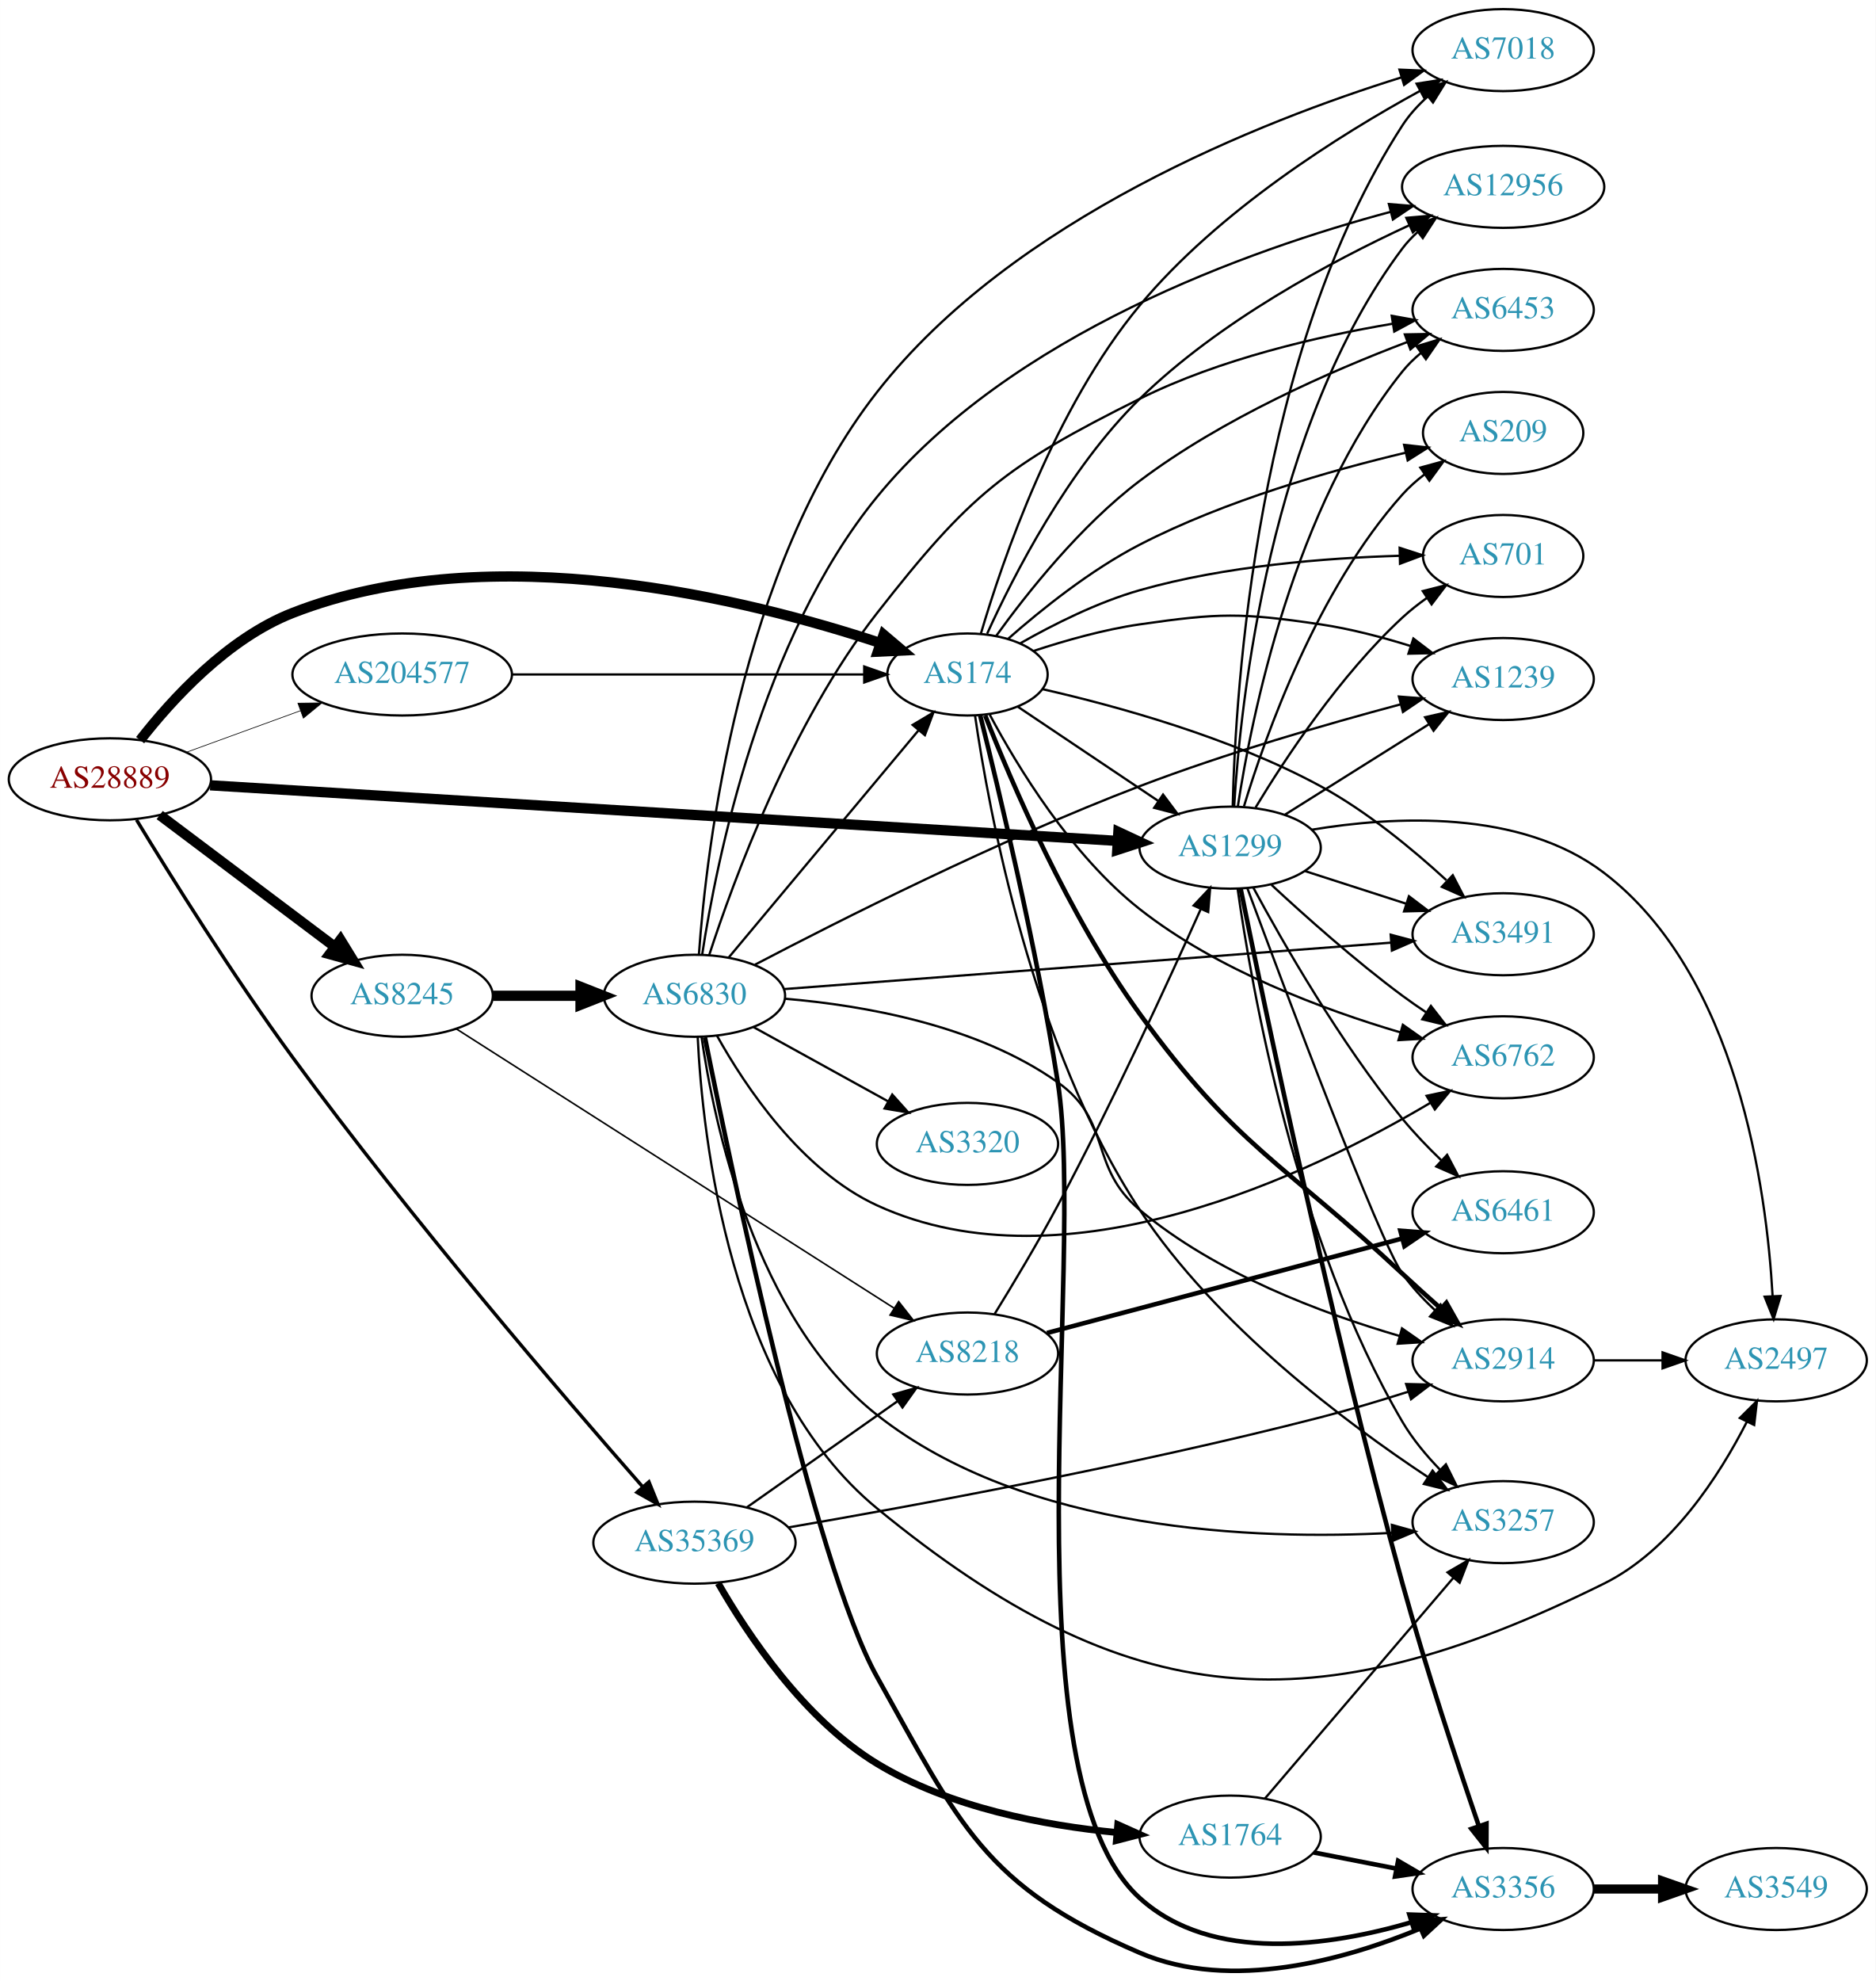
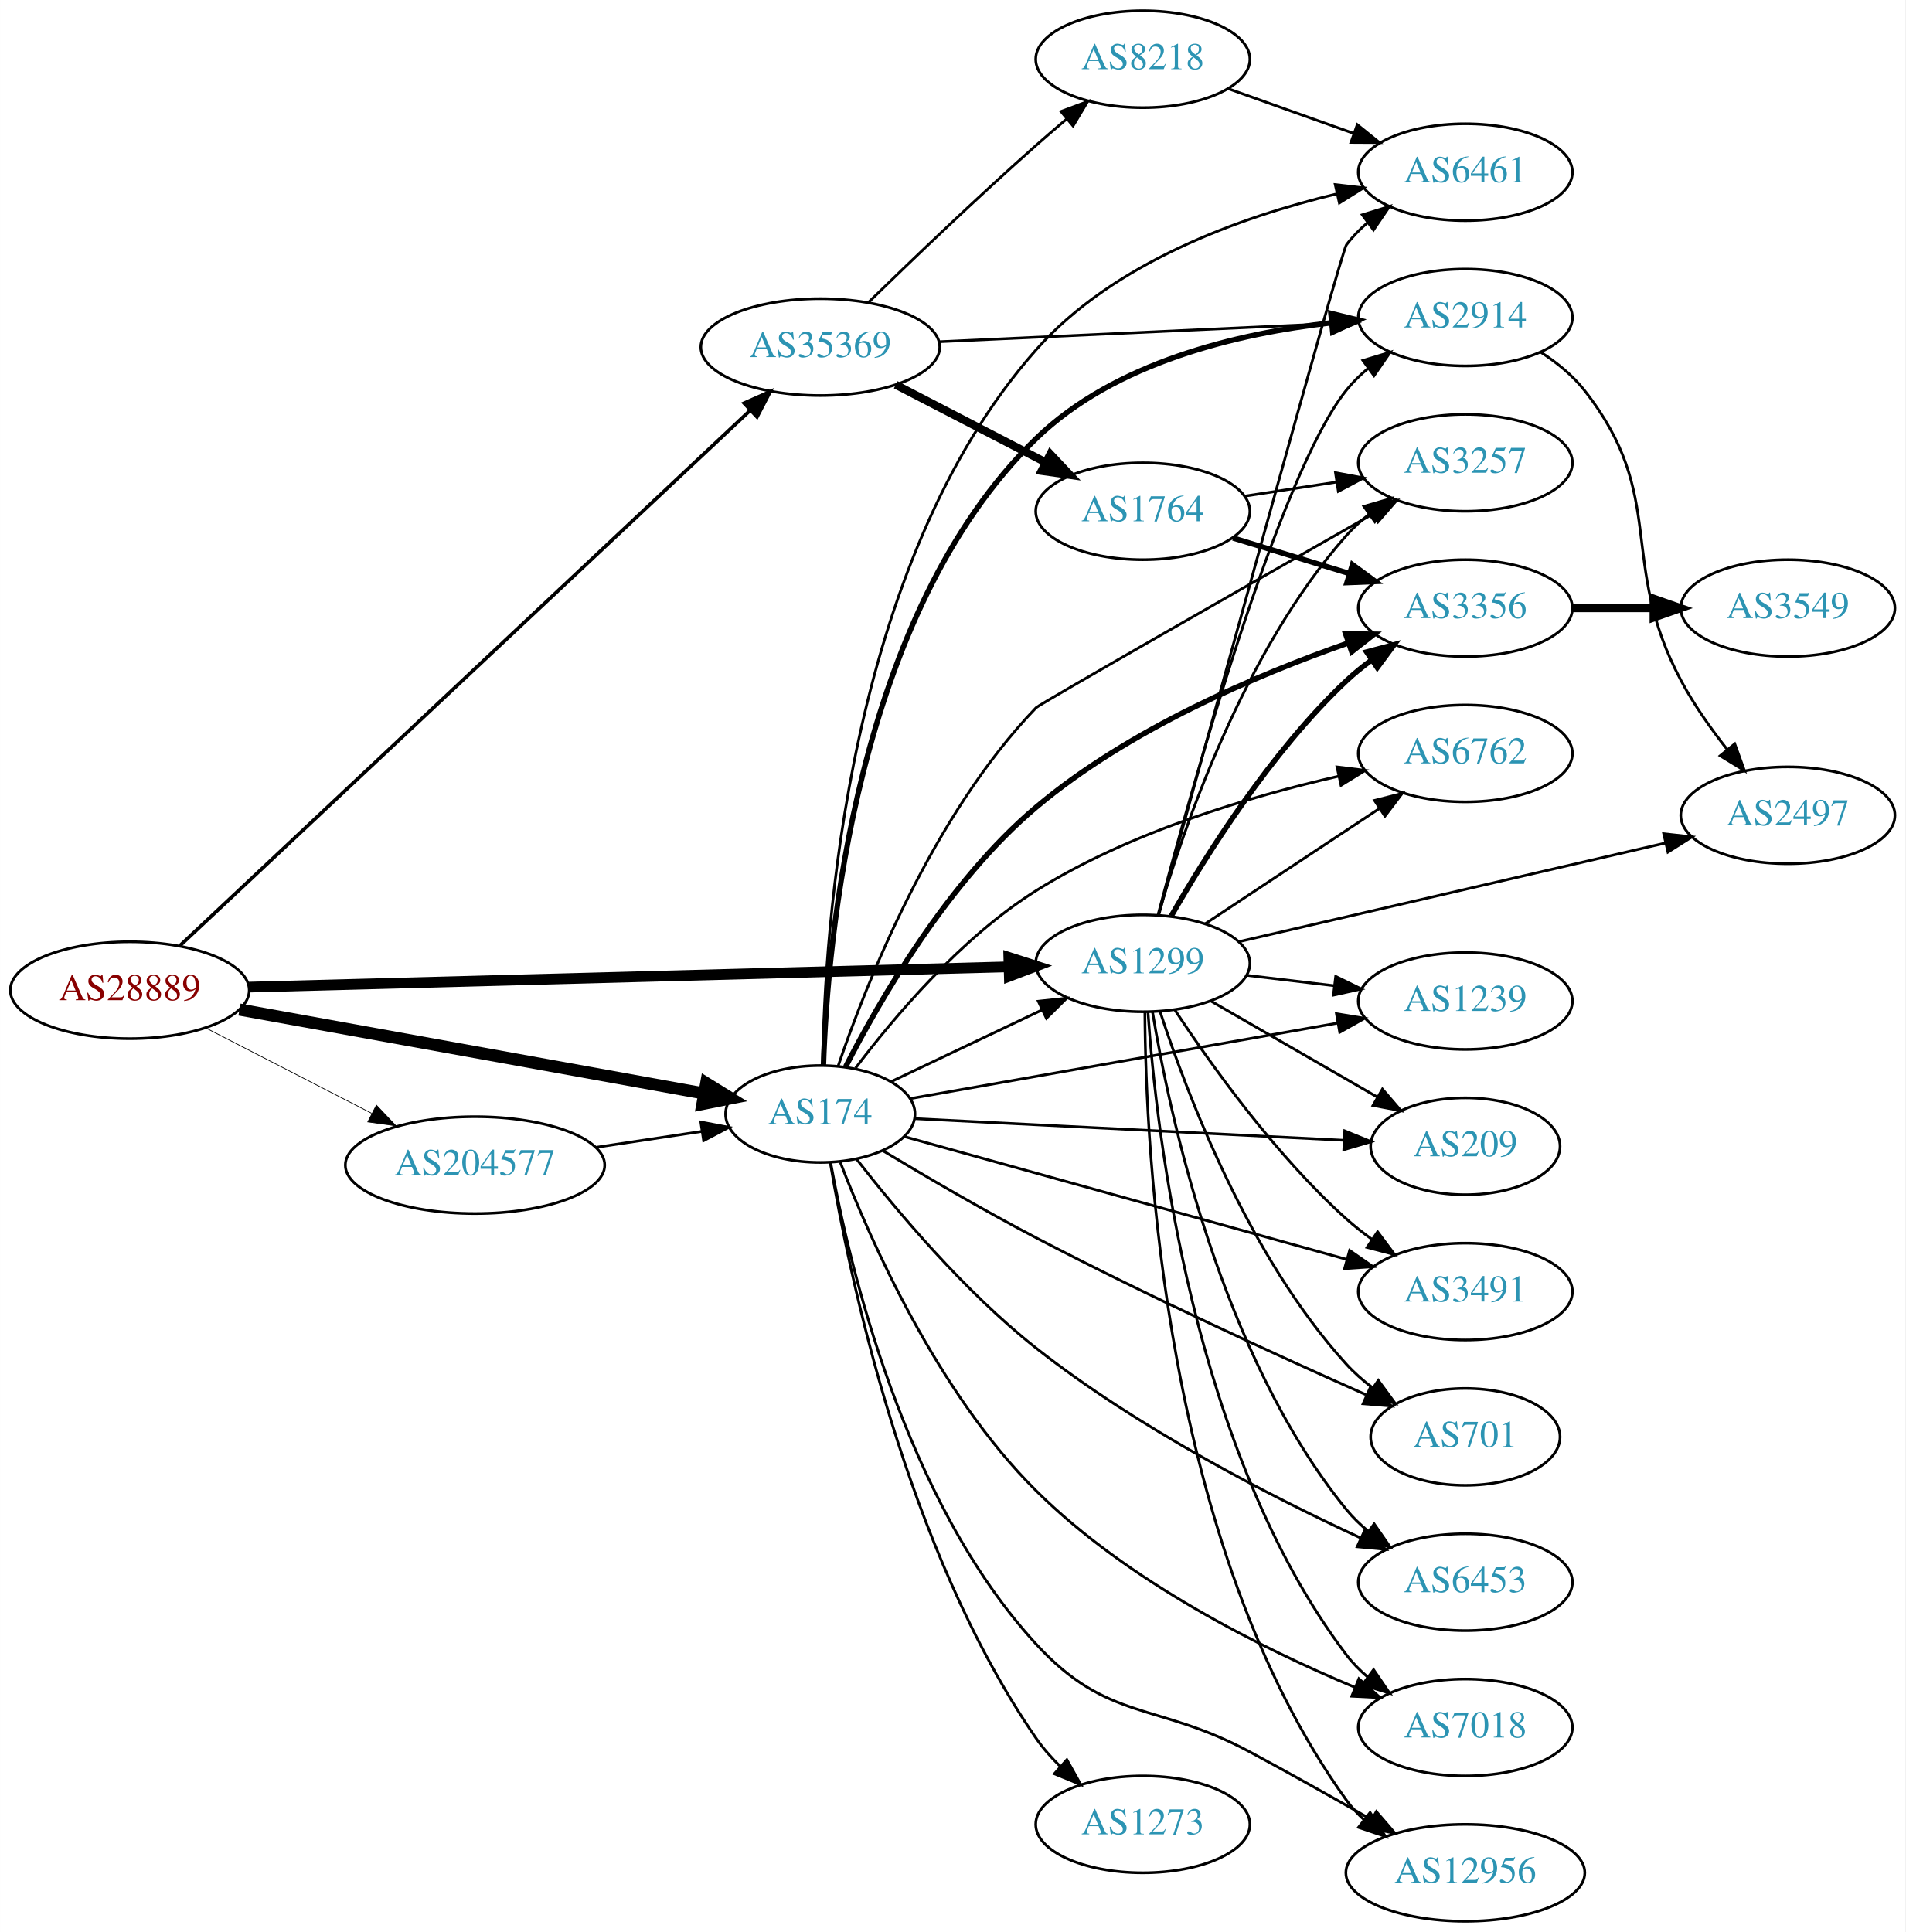
- <svg xmlns="http://www.w3.org/2000/svg" xmlns:xlink="http://www.w3.org/1999/xlink" width="823pt" height="869pt" viewBox="0.00 0.00 823.25 869.37">
-   <g id="graph0" class="graph" transform="scale(1 1) rotate(0) translate(4 865.373)">
-     <polygon fill="white" stroke="none" points="-4,4 -4,-865.373 819.247,-865.373 819.247,4 -4,4" />
+ <svg xmlns="http://www.w3.org/2000/svg" xmlns:xlink="http://www.w3.org/1999/xlink" width="708pt" height="718pt" viewBox="0.00 0.00 707.95 718.00">
+   <g id="graph0" class="graph" transform="scale(1 1) rotate(0) translate(4 714)">
+     <polygon fill="white" stroke="none" points="-4,4 -4,-714 703.954,-714 703.954,4 -4,4" />
    <g id="node1" class="node">
      <g id="a_node1">
        <a xlink:href="/asn/28889" xlink:title="AS28889 ~ LINZNET-AS [AT]">
-           <ellipse fill="#ffffff" stroke="black" cx="44.196" cy="-523.373" rx="44.393" ry="18" />
-           <text text-anchor="middle" x="44.196" y="-519.673" font-family="Times,serif" font-size="14.00" fill="#880000">AS28889</text>
+           <ellipse fill="#ffffff" stroke="black" cx="44.196" cy="-346" rx="44.393" ry="18" />
+           <text text-anchor="middle" x="44.196" y="-342.3" font-family="Times,serif" font-size="14.00" fill="#880000">AS28889</text>
        </a>
      </g>
    </g>
    <g id="node2" class="node">
      <g id="a_node2">
        <a xlink:href="/asn/174" xlink:title="AS174 ~ Cogent Communications [US]">
-           <ellipse fill="#ffffff" stroke="black" cx="420.622" cy="-569.373" rx="35.194" ry="18" />
-           <text text-anchor="middle" x="420.622" y="-565.673" font-family="Times,serif" font-size="14.00" fill="#2c94b3">AS174</text>
+           <ellipse fill="#ffffff" stroke="black" cx="300.78" cy="-300" rx="35.194" ry="18" />
+           <text text-anchor="middle" x="300.78" y="-296.3" font-family="Times,serif" font-size="14.00" fill="#2c94b3">AS174</text>
        </a>
      </g>
    </g>
    <g id="edge1" class="edge">
-       <path fill="none" stroke="black" stroke-width="4.5" d="M57.462,-540.558C71.359,-558.394 95.827,-585.216 124.392,-596.373 211.906,-630.553 324.722,-602.261 382.262,-583.21" />
-       <polygon fill="black" stroke="black" stroke-width="4.5" points="383.812,-586.842 392.012,-579.894 381.276,-579.386 383.812,-586.842" />
+       <path fill="none" stroke="black" stroke-width="4.5" d="M84.975,-338.812C131.878,-330.338 209.506,-316.311 257.479,-307.643" />
+       <polygon fill="black" stroke="black" stroke-width="4.5" points="258.396,-311.479 267.537,-305.826 256.996,-303.729 258.396,-311.479" />
    </g>
    <g id="node3" class="node">
      <g id="a_node3">
        <a xlink:href="/asn/1299" xlink:title="AS1299 ~ Telia Carrier [EU]">
-           <ellipse fill="#ffffff" stroke="black" cx="535.915" cy="-493.373" rx="39.794" ry="18" />
-           <text text-anchor="middle" x="535.915" y="-489.673" font-family="Times,serif" font-size="14.00" fill="#2c94b3">AS1299</text>
+           <ellipse fill="#ffffff" stroke="black" cx="420.622" cy="-356" rx="39.794" ry="18" />
+           <text text-anchor="middle" x="420.622" y="-352.3" font-family="Times,serif" font-size="14.00" fill="#2c94b3">AS1299</text>
        </a>
      </g>
    </g>
    <g id="edge2" class="edge">
-       <path fill="none" stroke="black" stroke-width="4.5" d="M88.226,-520.737C179.225,-515.162 390.656,-502.21 486.335,-496.349" />
-       <polygon fill="black" stroke="black" stroke-width="4.5" points="486.855,-500.262 496.595,-495.72 486.373,-492.402 486.855,-500.262" />
+       <path fill="none" stroke="black" stroke-width="3.971" d="M88.513,-347.157C158.693,-349.031 296.808,-352.72 370.529,-354.689" />
+       <polygon fill="black" stroke="black" stroke-width="3.971" points="370.832,-358.198 380.922,-354.966 371.019,-351.201 370.832,-358.198" />
    </g>
    <g id="node4" class="node">
      <g id="a_node4">
-         <a xlink:href="/asn/8245" xlink:title="AS8245 ~ Video-Broadcast GmbH [AT]">
-           <ellipse fill="#ffffff" stroke="black" cx="172.488" cy="-428.373" rx="39.794" ry="18" />
-           <text text-anchor="middle" x="172.488" y="-424.673" font-family="Times,serif" font-size="14.00" fill="#2c94b3">AS8245</text>
+         <a xlink:href="/asn/35369" xlink:title="AS35369 ~ LINZAG-TELEKOM-AS [AT]">
+           <ellipse fill="#ffffff" stroke="black" cx="300.78" cy="-585" rx="44.393" ry="18" />
+           <text text-anchor="middle" x="300.78" y="-581.3" font-family="Times,serif" font-size="14.00" fill="#2c94b3">AS35369</text>
        </a>
      </g>
    </g>
    <g id="edge3" class="edge">
-       <path fill="none" stroke="black" stroke-width="4.5" d="M66.051,-507.685C87.016,-491.915 119.492,-467.485 142.862,-449.906" />
-       <polygon fill="black" stroke="black" stroke-width="4.5" points="145.397,-452.926 151.021,-443.768 140.663,-446.633 145.397,-452.926" />
+       <path fill="none" stroke="black" stroke-width="1.324" d="M62.695,-362.427C106.932,-403.957 223.366,-513.264 274.774,-561.525" />
+       <polygon fill="black" stroke="black" stroke-width="1.324" points="272.472,-564.165 282.159,-568.458 277.264,-559.061 272.472,-564.165" />
    </g>
    <g id="node5" class="node">
      <g id="a_node5">
-         <a xlink:href="/asn/35369" xlink:title="AS35369 ~ LINZAG-TELEKOM-AS [AT]">
-           <ellipse fill="#ffffff" stroke="black" cx="300.78" cy="-188.373" rx="44.393" ry="18" />
-           <text text-anchor="middle" x="300.78" y="-184.673" font-family="Times,serif" font-size="14.00" fill="#2c94b3">AS35369</text>
+         <a xlink:href="/asn/204577" xlink:title="AS204577 ~ LINZNET-GER-AS [DE]">
+           <ellipse fill="#ffffff" stroke="black" cx="172.488" cy="-281" rx="48.192" ry="18" />
+           <text text-anchor="middle" x="172.488" y="-277.3" font-family="Times,serif" font-size="14.00" fill="#2c94b3">AS204577</text>
        </a>
      </g>
    </g>
    <g id="edge4" class="edge">
-       <path fill="none" stroke="black" stroke-width="1.5" d="M55.869,-505.58C70.543,-481.443 98.126,-437.223 124.392,-401.373 176.329,-330.486 243.895,-251.814 278.02,-212.917" />
-       <polygon fill="black" stroke="black" stroke-width="1.5" points="280.798,-215.058 284.776,-205.238 275.543,-210.434 280.798,-215.058" />
+       <path fill="none" stroke="black" stroke-width="0.265" d="M72.289,-332.056C90.309,-322.781 114.219,-310.475 134.05,-300.268" />
+       <polygon fill="black" stroke="black" stroke-width="0.265" points="135.836,-303.286 143.126,-295.597 132.633,-297.062 135.836,-303.286" />
+     </g>
+     <g id="edge10" class="edge">
+       <path fill="none" stroke="black" d="M327.06,-312.013C343.416,-319.786 364.972,-330.03 383.167,-338.676" />
+       <polygon fill="black" stroke="black" points="381.796,-341.899 392.33,-343.03 384.8,-335.577 381.796,-341.899" />
    </g>
    <g id="node6" class="node">
      <g id="a_node6">
-         <a xlink:href="/asn/204577" xlink:title="AS204577 ~ LINZNET-GER-AS [DE]">
-           <ellipse fill="#ffffff" stroke="black" cx="172.488" cy="-569.373" rx="48.192" ry="18" />
-           <text text-anchor="middle" x="172.488" y="-565.673" font-family="Times,serif" font-size="14.00" fill="#2c94b3">AS204577</text>
+         <a xlink:href="/asn/3491" xlink:title="AS3491 ~ PCCW Global, Inc. [US]">
+           <ellipse fill="#ffffff" stroke="black" cx="540.465" cy="-234" rx="39.794" ry="18" />
+           <text text-anchor="middle" x="540.465" y="-230.3" font-family="Times,serif" font-size="14.00" fill="#2c94b3">AS3491</text>
        </a>
      </g>
    </g>
    <g id="edge5" class="edge">
-       <path fill="none" stroke="black" stroke-width="0.3" d="M77.719,-535.219C92.993,-540.782 111.42,-547.494 127.882,-553.49" />
-       <polygon fill="black" stroke="black" stroke-width="0.3" points="126.715,-556.79 137.309,-556.923 129.111,-550.212 126.715,-556.79" />
-     </g>
-     <g id="edge16" class="edge">
-       <path fill="none" stroke="black" d="M442.666,-555.256C459.98,-543.641 484.756,-527.021 504.272,-513.929" />
-       <polygon fill="black" stroke="black" points="506.469,-516.67 512.823,-508.193 502.569,-510.857 506.469,-516.67" />
+       <path fill="none" stroke="black" d="M331.883,-291.641C373.517,-280.08 448.91,-259.145 496.468,-245.939" />
+       <polygon fill="black" stroke="black" points="497.472,-249.293 506.171,-243.245 495.599,-242.548 497.472,-249.293" />
    </g>
    <g id="node7" class="node">
      <g id="a_node7">
-         <a xlink:href="/asn/3491" xlink:title="AS3491 ~ PCCW Global, Inc. [US]">
-           <ellipse fill="#ffffff" stroke="black" cx="655.758" cy="-455.373" rx="39.794" ry="18" />
-           <text text-anchor="middle" x="655.758" y="-451.673" font-family="Times,serif" font-size="14.00" fill="#2c94b3">AS3491</text>
+         <a xlink:href="/asn/3257" xlink:title="AS3257 ~ GTT [DE]">
+           <ellipse fill="#ffffff" stroke="black" cx="540.465" cy="-542" rx="39.794" ry="18" />
+           <text text-anchor="middle" x="540.465" y="-538.3" font-family="Times,serif" font-size="14.00" fill="#2c94b3">AS3257</text>
        </a>
      </g>
    </g>
    <g id="edge6" class="edge">
-       <path fill="none" stroke="black" d="M453.695,-562.907C485.856,-555.581 536.131,-541.797 575.562,-520.373 595.87,-509.338 615.966,-492.76 630.832,-479.108" />
-       <polygon fill="black" stroke="black" points="633.634,-481.278 638.522,-471.878 628.839,-476.178 633.634,-481.278" />
+       <path fill="none" stroke="black" d="M307.405,-317.815C317.762,-348.264 342.382,-410.904 380.976,-451 382.213,-452.286 460.065,-496.752 506.181,-523.041" />
+       <polygon fill="black" stroke="black" points="504.527,-526.127 514.948,-528.038 507.994,-520.046 504.527,-526.127" />
    </g>
    <g id="node8" class="node">
      <g id="a_node8">
-         <a xlink:href="/asn/6762" xlink:title="AS6762 ~ TELECOM ITALIA SPARKLE S.p.A. [IT]">
-           <ellipse fill="#ffffff" stroke="black" cx="655.758" cy="-401.373" rx="39.794" ry="18" />
-           <text text-anchor="middle" x="655.758" y="-397.673" font-family="Times,serif" font-size="14.00" fill="#2c94b3">AS6762</text>
+         <a xlink:href="/asn/2914" xlink:title="AS2914 ~ NTT America, Inc. [US]">
+           <ellipse fill="#ffffff" stroke="black" cx="540.465" cy="-596" rx="39.794" ry="18" />
+           <text text-anchor="middle" x="540.465" y="-592.3" font-family="Times,serif" font-size="14.00" fill="#2c94b3">AS2914</text>
        </a>
      </g>
    </g>
    <g id="edge7" class="edge">
-       <path fill="none" stroke="black" d="M430.395,-551.751C442.434,-529.174 466.064,-490.128 496.269,-466.373 530.31,-439.6 576.908,-422.253 610.761,-412.272" />
-       <polygon fill="black" stroke="black" points="611.731,-415.635 620.39,-409.529 609.814,-408.903 611.731,-415.635" />
+       <path fill="none" stroke="black" stroke-width="2" d="M301.957,-318.145C303.42,-364.04 313.786,-485.73 380.976,-551 410.199,-579.388 455.969,-590.117 490.824,-594.05" />
+       <polygon fill="black" stroke="black" stroke-width="2" points="490.507,-597.535 500.801,-595.026 491.189,-590.569 490.507,-597.535" />
    </g>
    <g id="node9" class="node">
      <g id="a_node9">
-         <a xlink:href="/asn/2914" xlink:title="AS2914 ~ NTT America, Inc. [US]">
-           <ellipse fill="#ffffff" stroke="black" cx="655.758" cy="-268.373" rx="39.794" ry="18" />
-           <text text-anchor="middle" x="655.758" y="-264.673" font-family="Times,serif" font-size="14.00" fill="#2c94b3">AS2914</text>
+         <a xlink:href="/asn/6762" xlink:title="AS6762 ~ TELECOM ITALIA SPARKLE S.p.A. [IT]">
+           <ellipse fill="#ffffff" stroke="black" cx="540.465" cy="-434" rx="39.794" ry="18" />
+           <text text-anchor="middle" x="540.465" y="-430.3" font-family="Times,serif" font-size="14.00" fill="#2c94b3">AS6762</text>
        </a>
      </g>
    </g>
    <g id="edge8" class="edge">
-       <path fill="none" stroke="black" stroke-width="2" d="M428.408,-551.344C439.849,-522.215 464.832,-463.694 496.269,-420.373 538.591,-362.049 558.866,-355.525 611.562,-306.373 616.862,-301.429 622.628,-296.235 628.169,-291.33" />
-       <polygon fill="black" stroke="black" stroke-width="2" points="630.843,-293.64 636.048,-284.412 626.225,-288.38 630.843,-293.64" />
+       <path fill="none" stroke="black" d="M313.876,-317.05C327.981,-335.751 352.965,-365.435 380.976,-383 415.596,-404.71 460.314,-417.995 493.418,-425.54" />
+       <polygon fill="black" stroke="black" points="492.778,-428.982 503.295,-427.7 494.274,-422.144 492.778,-428.982" />
    </g>
    <g id="node10" class="node">
      <g id="a_node10">
-         <a xlink:href="/asn/1239" xlink:title="AS1239 ~ Sprint [US]">
-           <ellipse fill="#ffffff" stroke="black" cx="655.758" cy="-567.373" rx="39.794" ry="18" />
-           <text text-anchor="middle" x="655.758" y="-563.673" font-family="Times,serif" font-size="14.00" fill="#2c94b3">AS1239</text>
+         <a xlink:href="/asn/3356" xlink:title="AS3356 ~ Level 3 Parent, LLC [US]">
+           <ellipse fill="#ffffff" stroke="black" cx="540.465" cy="-488" rx="39.794" ry="18" />
+           <text text-anchor="middle" x="540.465" y="-484.3" font-family="Times,serif" font-size="14.00" fill="#2c94b3">AS3356</text>
        </a>
      </g>
    </g>
    <g id="edge9" class="edge">
-       <path fill="none" stroke="black" d="M449.555,-579.674C463.397,-584.244 480.49,-589.096 496.269,-591.373 531.149,-596.406 540.701,-596.539 575.562,-591.373 588.682,-589.428 602.639,-585.765 615.122,-581.876" />
-       <polygon fill="black" stroke="black" points="616.347,-585.158 624.774,-578.736 614.182,-578.501 616.347,-585.158" />
+       <path fill="none" stroke="black" stroke-width="2" d="M310.22,-317.602C322.699,-342.041 348.174,-386.358 380.976,-414 415.32,-442.942 462.881,-463.142 496.923,-475.041" />
+       <polygon fill="black" stroke="black" stroke-width="2" points="495.989,-478.42 506.584,-478.322 498.241,-471.792 495.989,-478.42" />
    </g>
    <g id="node11" class="node">
      <g id="a_node11">
-         <a xlink:href="/asn/209" xlink:title="AS209 ~ CenturyLink Communications, LLC [US]">
-           <ellipse fill="#ffffff" stroke="black" cx="655.758" cy="-675.373" rx="35.194" ry="18" />
-           <text text-anchor="middle" x="655.758" y="-671.673" font-family="Times,serif" font-size="14.00" fill="#2c94b3">AS209</text>
-         </a>
-       </g>
-     </g>
-     <g id="edge10" class="edge">
-       <path fill="none" stroke="black" d="M438.525,-585.087C452.93,-597.757 474.674,-615.24 496.269,-626.373 533.735,-645.688 580.165,-658.934 613.063,-666.737" />
-       <polygon fill="black" stroke="black" points="612.282,-670.148 622.813,-668.984 613.855,-663.327 612.282,-670.148" />
+         <a xlink:href="/asn/1239" xlink:title="AS1239 ~ Sprint [US]">
+           <ellipse fill="#ffffff" stroke="black" cx="540.465" cy="-342" rx="39.794" ry="18" />
+           <text text-anchor="middle" x="540.465" y="-338.3" font-family="Times,serif" font-size="14.00" fill="#2c94b3">AS1239</text>
+         </a>
+       </g>
+     </g>
+     <g id="edge11" class="edge">
+       <path fill="none" stroke="black" d="M334.33,-305.752C375.432,-313.015 446.412,-325.557 493.153,-333.816" />
+       <polygon fill="black" stroke="black" points="492.572,-337.268 503.029,-335.562 493.79,-330.375 492.572,-337.268" />
    </g>
    <g id="node12" class="node">
      <g id="a_node12">
-         <a xlink:href="/asn/701" xlink:title="AS701 ~ UUNET [US]">
-           <ellipse fill="#ffffff" stroke="black" cx="655.758" cy="-621.373" rx="35.194" ry="18" />
-           <text text-anchor="middle" x="655.758" y="-617.673" font-family="Times,serif" font-size="14.00" fill="#2c94b3">AS701</text>
-         </a>
-       </g>
-     </g>
-     <g id="edge11" class="edge">
-       <path fill="none" stroke="black" d="M443.946,-583.142C458.341,-591.326 477.766,-601.107 496.269,-606.373 533.808,-617.056 578.159,-620.518 610.384,-621.474" />
-       <polygon fill="black" stroke="black" points="610.319,-624.973 620.396,-621.702 610.479,-617.975 610.319,-624.973" />
+         <a xlink:href="/asn/209" xlink:title="AS209 ~ CenturyLink Communications, LLC [US]">
+           <ellipse fill="#ffffff" stroke="black" cx="540.465" cy="-288" rx="35.194" ry="18" />
+           <text text-anchor="middle" x="540.465" y="-284.3" font-family="Times,serif" font-size="14.00" fill="#2c94b3">AS209</text>
+         </a>
+       </g>
+     </g>
+     <g id="edge12" class="edge">
+       <path fill="none" stroke="black" d="M336.084,-298.267C350.015,-297.563 366.264,-296.743 380.976,-296 419.54,-294.053 463.383,-291.84 495.166,-290.236" />
+       <polygon fill="black" stroke="black" points="495.646,-293.716 505.457,-289.716 495.293,-286.725 495.646,-293.716" />
    </g>
    <g id="node13" class="node">
      <g id="a_node13">
-         <a xlink:href="/asn/7018" xlink:title="AS7018 ~ AT&amp;T Services, Inc. [US]">
-           <ellipse fill="#ffffff" stroke="black" cx="655.758" cy="-843.373" rx="39.794" ry="18" />
-           <text text-anchor="middle" x="655.758" y="-839.673" font-family="Times,serif" font-size="14.00" fill="#2c94b3">AS7018</text>
-         </a>
-       </g>
-     </g>
-     <g id="edge12" class="edge">
-       <path fill="none" stroke="black" d="M426.521,-587.354C435.873,-619.164 458.748,-686.252 496.269,-731.373 530.777,-772.87 584.153,-806.287 619.274,-825.488" />
-       <polygon fill="black" stroke="black" points="617.759,-828.648 628.226,-830.291 621.069,-822.479 617.759,-828.648" />
+         <a xlink:href="/asn/701" xlink:title="AS701 ~ UUNET [US]">
+           <ellipse fill="#ffffff" stroke="black" cx="540.465" cy="-180" rx="35.194" ry="18" />
+           <text text-anchor="middle" x="540.465" y="-176.3" font-family="Times,serif" font-size="14.00" fill="#2c94b3">AS701</text>
+         </a>
+       </g>
+     </g>
+     <g id="edge13" class="edge">
+       <path fill="none" stroke="black" d="M324.011,-286.372C339.723,-276.918 361.387,-264.236 380.976,-254 422.318,-232.397 471.11,-210.076 503.526,-195.676" />
+       <polygon fill="black" stroke="black" points="505.304,-198.717 513.034,-191.472 502.473,-192.315 505.304,-198.717" />
    </g>
    <g id="node14" class="node">
      <g id="a_node14">
-         <a xlink:href="/asn/3356" xlink:title="AS3356 ~ Level 3 Parent, LLC [US]">
-           <ellipse fill="#ffffff" stroke="black" cx="655.758" cy="-36.373" rx="39.794" ry="18" />
-           <text text-anchor="middle" x="655.758" y="-32.673" font-family="Times,serif" font-size="14.00" fill="#2c94b3">AS3356</text>
-         </a>
-       </g>
-     </g>
-     <g id="edge13" class="edge">
-       <path fill="none" stroke="black" stroke-width="2" d="M426.191,-551.459C434.216,-519.373 450.883,-449.884 460.269,-390.373 472.725,-311.392 436.97,-86.008 496.269,-32.373 528.082,-3.598 579.899,-11.341 615.573,-21.803" />
-       <polygon fill="black" stroke="black" stroke-width="2" points="614.589,-25.162 625.177,-24.798 616.673,-18.48 614.589,-25.162" />
+         <a xlink:href="/asn/6453" xlink:title="AS6453 ~ TATA COMMUNICATIONS (AMERICA) INC [US]">
+           <ellipse fill="#ffffff" stroke="black" cx="540.465" cy="-126" rx="39.794" ry="18" />
+           <text text-anchor="middle" x="540.465" y="-122.3" font-family="Times,serif" font-size="14.00" fill="#2c94b3">AS6453</text>
+         </a>
+       </g>
+     </g>
+     <g id="edge14" class="edge">
+       <path fill="none" stroke="black" d="M314.386,-283.081C328.948,-264.332 354.341,-233.98 380.976,-213 418.679,-183.302 467.885,-158.043 501.401,-142.515" />
+       <polygon fill="black" stroke="black" points="503.198,-145.543 510.842,-138.206 500.291,-139.174 503.198,-145.543" />
    </g>
    <g id="node15" class="node">
      <g id="a_node15">
-         <a xlink:href="/asn/12956" xlink:title="AS12956 ~ TELXIUS [ES]">
-           <ellipse fill="#ffffff" stroke="black" cx="655.758" cy="-783.373" rx="44.393" ry="18" />
-           <text text-anchor="middle" x="655.758" y="-779.673" font-family="Times,serif" font-size="14.00" fill="#2c94b3">AS12956</text>
-         </a>
-       </g>
-     </g>
-     <g id="edge14" class="edge">
-       <path fill="none" stroke="black" d="M429.247,-587.243C440.773,-612.63 464.684,-659.479 496.269,-690.373 530.874,-724.221 580.136,-750.617 614.523,-766.503" />
-       <polygon fill="black" stroke="black" points="613.249,-769.768 623.803,-770.702 616.135,-763.391 613.249,-769.768" />
+         <a xlink:href="/asn/6461" xlink:title="AS6461 ~ Zayo Bandwidth [US]">
+           <ellipse fill="#ffffff" stroke="black" cx="540.465" cy="-650" rx="39.794" ry="18" />
+           <text text-anchor="middle" x="540.465" y="-646.3" font-family="Times,serif" font-size="14.00" fill="#2c94b3">AS6461</text>
+         </a>
+       </g>
+     </g>
+     <g id="edge15" class="edge">
+       <path fill="none" stroke="black" d="M301.654,-318.151C302.285,-367.268 310.616,-504.435 380.976,-584 409.729,-616.515 457.055,-633.395 492.519,-641.906" />
+       <polygon fill="black" stroke="black" points="492.121,-645.404 502.646,-644.189 493.66,-638.575 492.121,-645.404" />
    </g>
    <g id="node16" class="node">
      <g id="a_node16">
-         <a xlink:href="/asn/6453" xlink:title="AS6453 ~ TATA COMMUNICATIONS (AMERICA) INC [US]">
-           <ellipse fill="#ffffff" stroke="black" cx="655.758" cy="-729.373" rx="39.794" ry="18" />
-           <text text-anchor="middle" x="655.758" y="-725.673" font-family="Times,serif" font-size="14.00" fill="#2c94b3">AS6453</text>
-         </a>
-       </g>
-     </g>
-     <g id="edge15" class="edge">
-       <path fill="none" stroke="black" d="M433.161,-586.225C446.579,-604.832 470.238,-634.745 496.269,-654.373 532.438,-681.645 580.111,-702.554 613.692,-715.282" />
-       <polygon fill="black" stroke="black" points="612.607,-718.612 623.2,-718.81 615.042,-712.049 612.607,-718.612" />
+         <a xlink:href="/asn/7018" xlink:title="AS7018 ~ AT&amp;T Services, Inc. [US]">
+           <ellipse fill="#ffffff" stroke="black" cx="540.465" cy="-72" rx="39.794" ry="18" />
+           <text text-anchor="middle" x="540.465" y="-68.3" font-family="Times,serif" font-size="14.00" fill="#2c94b3">AS7018</text>
+         </a>
+       </g>
+     </g>
+     <g id="edge16" class="edge">
+       <path fill="none" stroke="black" d="M308.213,-282.063C319.274,-253.295 344.301,-196.385 380.976,-160 415.081,-126.164 464.865,-101.391 499.503,-86.903" />
+       <polygon fill="black" stroke="black" points="500.91,-90.11 508.846,-83.091 498.265,-83.629 500.91,-90.11" />
    </g>
    <g id="node17" class="node">
      <g id="a_node17">
-         <a xlink:href="/asn/3257" xlink:title="AS3257 ~ GTT [DE]">
-           <ellipse fill="#ffffff" stroke="black" cx="655.758" cy="-197.373" rx="39.794" ry="18" />
-           <text text-anchor="middle" x="655.758" y="-193.673" font-family="Times,serif" font-size="14.00" fill="#2c94b3">AS3257</text>
+         <a xlink:href="/asn/12956" xlink:title="AS12956 ~ TELXIUS [ES]">
+           <ellipse fill="#ffffff" stroke="black" cx="540.465" cy="-18" rx="44.393" ry="18" />
+           <text text-anchor="middle" x="540.465" y="-14.3" font-family="Times,serif" font-size="14.00" fill="#2c94b3">AS12956</text>
        </a>
      </g>
    </g>
    <g id="edge17" class="edge">
-       <path fill="none" stroke="black" d="M423.921,-551.44C429.904,-510.112 448.915,-406.213 496.269,-334.373 529.668,-283.702 586.86,-240.883 622.64,-217.206" />
-       <polygon fill="black" stroke="black" points="624.774,-219.993 631.248,-211.606 620.957,-214.126 624.774,-219.993" />
-     </g>
-     <g id="edge29" class="edge">
-       <path fill="none" stroke="black" d="M568.805,-483.089C582.429,-478.696 598.515,-473.509 613.064,-468.817" />
-       <polygon fill="black" stroke="black" points="614.399,-472.064 622.842,-465.664 612.251,-465.402 614.399,-472.064" />
-     </g>
-     <g id="edge25" class="edge">
-       <path fill="none" stroke="black" d="M554.057,-477.06C568.781,-463.394 590.849,-443.715 611.562,-428.373 614.92,-425.885 618.509,-423.397 622.131,-420.991" />
-       <polygon fill="black" stroke="black" points="624.034,-423.929 630.546,-415.571 620.244,-418.044 624.034,-423.929" />
-     </g>
-     <g id="edge20" class="edge">
-       <path fill="none" stroke="black" d="M543.512,-475.487C559.782,-431.577 601.257,-320.974 611.562,-306.373 615.586,-300.67 620.631,-295.25 625.841,-290.382" />
-       <polygon fill="black" stroke="black" points="628.277,-292.901 633.491,-283.678 623.664,-287.637 628.277,-292.901" />
-     </g>
-     <g id="edge26" class="edge">
-       <path fill="none" stroke="black" d="M559.916,-507.816C577.923,-519.124 603.166,-534.976 623.084,-547.483" />
-       <polygon fill="black" stroke="black" points="621.485,-550.612 631.815,-552.966 625.207,-544.683 621.485,-550.612" />
-     </g>
-     <g id="edge30" class="edge">
-       <path fill="none" stroke="black" d="M541.987,-511.519C551.401,-542.561 574.096,-606.548 611.562,-648.373 614.416,-651.559 617.734,-654.506 621.239,-657.189" />
-       <polygon fill="black" stroke="black" points="619.403,-660.174 629.625,-662.961 623.372,-654.408 619.403,-660.174" />
-     </g>
-     <g id="edge32" class="edge">
-       <path fill="none" stroke="black" d="M547.086,-511.009C560.08,-532.495 584.192,-569.054 611.562,-594.373 614.865,-597.428 618.561,-600.335 622.363,-603.033" />
-       <polygon fill="black" stroke="black" points="620.475,-605.98 630.746,-608.579 624.337,-600.142 620.475,-605.98" />
-     </g>
-     <g id="edge22" class="edge">
-       <path fill="none" stroke="black" d="M537.043,-511.476C538.217,-562.67 547.313,-711.197 611.562,-810.373 614.576,-815.026 618.482,-819.282 622.712,-823.077" />
-       <polygon fill="black" stroke="black" points="620.569,-825.846 630.551,-829.398 624.963,-820.396 620.569,-825.846" />
-     </g>
-     <g id="edge23" class="edge">
-       <path fill="none" stroke="black" stroke-width="2" d="M540.514,-475.381C550.473,-426.197 579.767,-285.488 611.562,-170.373 621.833,-133.186 635.859,-90.916 645.105,-63.968" />
-       <polygon fill="black" stroke="black" stroke-width="2" points="648.442,-65.027 648.397,-54.432 641.825,-62.742 648.442,-65.027" />
-     </g>
-     <g id="edge31" class="edge">
-       <path fill="none" stroke="black" d="M537.684,-511.6C540.47,-557.324 553.258,-678.773 611.562,-756.373 613.527,-758.989 615.827,-761.413 618.323,-763.645" />
-       <polygon fill="black" stroke="black" points="616.208,-766.434 626.264,-769.77 620.483,-760.891 616.208,-766.434" />
-     </g>
-     <g id="edge27" class="edge">
-       <path fill="none" stroke="black" d="M539.309,-511.543C545.236,-550.416 563.735,-642.938 611.562,-702.373 613.918,-705.301 616.683,-708.001 619.655,-710.468" />
-       <polygon fill="black" stroke="black" points="617.726,-713.393 627.87,-716.451 621.847,-707.735 617.726,-713.393" />
-     </g>
-     <g id="edge21" class="edge">
-       <path fill="none" stroke="black" d="M539.191,-475.388C545.262,-432.331 564.685,-320.998 611.562,-241.373 616.012,-233.814 622.038,-226.586 628.176,-220.252" />
-       <polygon fill="black" stroke="black" points="630.63,-222.748 635.345,-213.261 625.742,-217.737 630.63,-222.748" />
+       <path fill="none" stroke="black" d="M304.633,-281.954C311.436,-244.311 331.855,-156.483 380.976,-103 407.676,-73.929 425.478,-81.645 460.269,-63 475.247,-54.973 491.605,-45.756 505.546,-37.762" />
+       <polygon fill="black" stroke="black" points="507.399,-40.733 514.319,-32.71 503.906,-34.667 507.399,-40.733" />
    </g>
    <g id="node18" class="node">
      <g id="a_node18">
+         <a xlink:href="/asn/1273" xlink:title="AS1273 ~ Vodafone Group PLC [EU]">
+           <ellipse fill="#ffffff" stroke="black" cx="420.622" cy="-36" rx="39.794" ry="18" />
+           <text text-anchor="middle" x="420.622" y="-32.3" font-family="Times,serif" font-size="14.00" fill="#2c94b3">AS1273</text>
+         </a>
+       </g>
+     </g>
+     <g id="edge18" class="edge">
+       <path fill="none" stroke="black" d="M304.498,-281.918C311.38,-240.762 332.506,-138.231 380.976,-68 383.55,-64.27 386.675,-60.734 390.019,-57.468" />
+       <polygon fill="black" stroke="black" points="392.405,-60.03 397.564,-50.776 387.76,-54.793 392.405,-60.03" />
+     </g>
+     <g id="edge28" class="edge">
+       <path fill="none" stroke="black" d="M432.488,-338.748C445.811,-318.5 469.894,-284.685 496.269,-261 499.219,-258.35 502.462,-255.8 505.803,-253.396" />
+       <polygon fill="black" stroke="black" points="507.857,-256.233 514.203,-247.749 503.952,-250.424 507.857,-256.233" />
+     </g>
+     <g id="edge27" class="edge">
+       <path fill="none" stroke="black" d="M426.426,-374.112C435.564,-405.765 458.025,-471.881 496.269,-515 498.763,-517.812 501.619,-520.434 504.649,-522.853" />
+       <polygon fill="black" stroke="black" points="502.77,-525.812 512.944,-528.768 506.834,-520.112 502.77,-525.812" />
+     </g>
+     <g id="edge22" class="edge">
+       <path fill="none" stroke="black" d="M426.255,-373.925C438.246,-419.342 471.121,-537.558 496.269,-569 498.616,-571.935 501.375,-574.64 504.344,-577.11" />
+       <polygon fill="black" stroke="black" points="502.411,-580.033 512.553,-583.097 506.536,-574.377 502.411,-580.033" />
+     </g>
+     <g id="edge25" class="edge">
+       <path fill="none" stroke="black" d="M443.788,-370.671C462.024,-382.742 488.082,-399.989 508.399,-413.438" />
+       <polygon fill="black" stroke="black" points="506.728,-416.528 516.998,-419.129 510.591,-410.691 506.728,-416.528" />
+     </g>
+     <g id="edge21" class="edge">
+       <path fill="none" stroke="black" stroke-width="2" d="M431.194,-373.587C443.919,-395.841 468.108,-434.464 496.269,-461 499.155,-463.72 502.356,-466.315 505.672,-468.746" />
+       <polygon fill="black" stroke="black" stroke-width="2" points="503.801,-471.707 514.04,-474.429 507.733,-465.915 503.801,-471.707" />
+     </g>
+     <g id="edge24" class="edge">
+       <path fill="none" stroke="black" d="M459.232,-351.532C469.543,-350.307 480.861,-348.962 491.661,-347.679" />
+       <polygon fill="black" stroke="black" points="492.291,-351.129 501.808,-346.474 491.465,-344.178 492.291,-351.129" />
+     </g>
+     <g id="edge30" class="edge">
+       <path fill="none" stroke="black" d="M445.754,-342.075C463.658,-331.744 488.239,-317.559 507.734,-306.31" />
+       <polygon fill="black" stroke="black" points="509.655,-309.243 516.567,-301.213 506.156,-303.18 509.655,-309.243" />
+     </g>
+     <g id="edge31" class="edge">
+       <path fill="none" stroke="black" d="M427.032,-338.083C436.809,-308.075 459.855,-247.016 496.269,-207 499.148,-203.836 502.482,-200.903 505.995,-198.228" />
+       <polygon fill="black" stroke="black" points="508.127,-201.01 514.39,-192.464 504.165,-195.239 508.127,-201.01" />
+     </g>
+     <g id="edge33" class="edge">
+       <path fill="none" stroke="black" d="M424.209,-338.06C430.468,-300.13 449.506,-210.56 496.269,-153 498.639,-150.083 501.412,-147.39 504.39,-144.928" />
+       <polygon fill="black" stroke="black" points="506.582,-147.662 512.613,-138.951 502.466,-141.999 506.582,-147.662" />
+     </g>
+     <g id="edge29" class="edge">
+       <path fill="none" stroke="black" d="M426.604,-374.153C442.997,-433.846 494.331,-620.411 496.269,-623 498.521,-626.009 501.215,-628.764 504.144,-631.265" />
+       <polygon fill="black" stroke="black" points="502.176,-634.163 512.298,-637.295 506.338,-628.535 502.176,-634.163" />
+     </g>
+     <g id="edge23" class="edge">
+       <path fill="none" stroke="black" d="M422.535,-337.855C425.644,-292.911 439.103,-174.603 496.269,-99 498.536,-96.002 501.24,-93.255 504.175,-90.759" />
+       <polygon fill="black" stroke="black" points="506.37,-93.49 512.338,-84.736 502.213,-87.857 506.37,-93.49" />
+     </g>
+     <g id="edge32" class="edge">
+       <path fill="none" stroke="black" d="M421.391,-337.925C421.622,-286.873 428.475,-139.19 496.269,-45 498.18,-42.344 500.442,-39.892 502.912,-37.64" />
+       <polygon fill="black" stroke="black" points="505.074,-40.392 510.807,-31.482 500.769,-34.873 505.074,-40.392" />
+     </g>
+     <g id="node19" class="node">
+       <g id="a_node19">
        <a xlink:href="/asn/2497" xlink:title="AS2497 ~ Internet Initiative Japan Inc. [JP]">
-           <ellipse fill="#ffffff" stroke="black" cx="775.6" cy="-268.373" rx="39.794" ry="18" />
-           <text text-anchor="middle" x="775.6" y="-264.673" font-family="Times,serif" font-size="14.00" fill="#2c94b3">AS2497</text>
-         </a>
-       </g>
-     </g>
-     <g id="edge28" class="edge">
-       <path fill="none" stroke="black" d="M571.602,-501.226C607.479,-507.219 663.289,-510.319 699.954,-482.373 758.6,-437.672 771.385,-343.738 774.026,-296.606" />
-       <polygon fill="black" stroke="black" points="777.528,-296.635 774.476,-286.49 770.535,-296.324 777.528,-296.635" />
+           <ellipse fill="#ffffff" stroke="black" cx="660.307" cy="-411" rx="39.794" ry="18" />
+           <text text-anchor="middle" x="660.307" y="-407.3" font-family="Times,serif" font-size="14.00" fill="#2c94b3">AS2497</text>
+         </a>
+       </g>
+     </g>
+     <g id="edge26" class="edge">
+       <path fill="none" stroke="black" d="M456.184,-363.997C498.079,-373.692 568.764,-390.048 614.724,-400.683" />
+       <polygon fill="black" stroke="black" points="614.173,-404.148 624.704,-402.993 615.751,-397.328 614.173,-404.148" />
+     </g>
+     <g id="edge34" class="edge">
+       <path fill="none" stroke="black" d="M344.823,-586.992C385.854,-588.891 447.574,-591.747 490.472,-593.733" />
+       <polygon fill="black" stroke="black" points="490.526,-597.239 500.677,-594.205 490.85,-590.246 490.526,-597.239" />
+     </g>
+     <g id="node21" class="node">
+       <g id="a_node21">
+         <a xlink:href="/asn/1764" xlink:title="AS1764 ~ NEXTLAYER-AS [AT]">
+           <ellipse fill="#ffffff" stroke="black" cx="420.622" cy="-524" rx="39.794" ry="18" />
+           <text text-anchor="middle" x="420.622" y="-520.3" font-family="Times,serif" font-size="14.00" fill="#2c94b3">AS1764</text>
+         </a>
+       </g>
+     </g>
+     <g id="edge35" class="edge">
+       <path fill="none" stroke="black" stroke-width="3" d="M328.815,-571.005C345.365,-562.439 366.716,-551.386 384.557,-542.151" />
+       <polygon fill="black" stroke="black" stroke-width="3" points="386.251,-545.215 393.523,-537.51 383.033,-538.999 386.251,-545.215" />
+     </g>
+     <g id="node22" class="node">
+       <g id="a_node22">
+         <a xlink:href="/asn/8218" xlink:title="AS8218 ~ legacy Neotelecoms [FR]">
+           <ellipse fill="#ffffff" stroke="black" cx="420.622" cy="-692" rx="39.794" ry="18" />
+           <text text-anchor="middle" x="420.622" y="-688.3" font-family="Times,serif" font-size="14.00" fill="#2c94b3">AS8218</text>
+         </a>
+       </g>
+     </g>
+     <g id="edge36" class="edge">
+       <path fill="none" stroke="black" d="M318.775,-601.723C334.606,-617.149 359.004,-640.538 380.976,-660 384.615,-663.224 388.505,-666.563 392.362,-669.814" />
+       <polygon fill="black" stroke="black" points="390.221,-672.586 400.145,-676.297 394.702,-667.207 390.221,-672.586" />
+     </g>
+     <g id="edge40" class="edge">
+       <path fill="none" stroke="black" d="M217.304,-287.592C230.121,-289.52 244.114,-291.625 256.874,-293.545" />
+       <polygon fill="black" stroke="black" points="256.387,-297.011 266.796,-295.038 257.428,-290.089 256.387,-297.011" />
+     </g>
+     <g id="edge19" class="edge">
+       <path fill="none" stroke="black" d="M568.436,-583.145C574.425,-579.28 580.284,-574.559 584.661,-569 615.96,-529.246 596.854,-505.646 620.661,-461 625.362,-452.184 631.608,-443.314 637.706,-435.543" />
+       <polygon fill="black" stroke="black" points="640.578,-437.559 644.184,-427.597 635.153,-433.136 640.578,-437.559" />
    </g>
    <g id="node20" class="node">
      <g id="a_node20">
-         <a xlink:href="/asn/6461" xlink:title="AS6461 ~ Zayo Bandwidth [US]">
-           <ellipse fill="#ffffff" stroke="black" cx="655.758" cy="-333.373" rx="39.794" ry="18" />
-           <text text-anchor="middle" x="655.758" y="-329.673" font-family="Times,serif" font-size="14.00" fill="#2c94b3">AS6461</text>
-         </a>
-       </g>
-     </g>
-     <g id="edge24" class="edge">
-       <path fill="none" stroke="black" d="M546.043,-475.913C559.004,-451.877 584.223,-407.778 611.562,-374.373 616.719,-368.071 622.79,-361.767 628.726,-356.058" />
-       <polygon fill="black" stroke="black" points="631.165,-358.569 636.093,-349.19 626.392,-353.449 631.165,-358.569" />
-     </g>
-     <g id="node21" class="node">
-       <g id="a_node21">
-         <a xlink:href="/asn/8218" xlink:title="AS8218 ~ legacy Neotelecoms [FR]">
-           <ellipse fill="#ffffff" stroke="black" cx="420.622" cy="-271.373" rx="39.794" ry="18" />
-           <text text-anchor="middle" x="420.622" y="-267.673" font-family="Times,serif" font-size="14.00" fill="#2c94b3">AS8218</text>
-         </a>
-       </g>
-     </g>
-     <g id="edge33" class="edge">
-       <path fill="none" stroke="black" stroke-width="0.692" d="M196.202,-413.884C240.436,-385.669 338.189,-323.316 388.446,-291.259" />
-       <polygon fill="black" stroke="black" stroke-width="0.692" points="390.414,-294.155 396.963,-285.826 386.649,-288.253 390.414,-294.155" />
-     </g>
-     <g id="node22" class="node">
-       <g id="a_node22">
-         <a xlink:href="/asn/6830" xlink:title="AS6830 ~ LGI-UPC [AT]">
-           <ellipse fill="#ffffff" stroke="black" cx="300.78" cy="-428.373" rx="39.794" ry="18" />
-           <text text-anchor="middle" x="300.78" y="-424.673" font-family="Times,serif" font-size="14.00" fill="#2c94b3">AS6830</text>
-         </a>
-       </g>
-     </g>
-     <g id="edge34" class="edge">
-       <path fill="none" stroke="black" stroke-width="4.5" d="M212.41,-428.373C224.414,-428.373 237.794,-428.373 250.404,-428.373" />
-       <polygon fill="black" stroke="black" stroke-width="4.5" points="250.769,-432.31 260.769,-428.373 250.769,-424.435 250.769,-432.31" />
-     </g>
-     <g id="edge50" class="edge">
-       <path fill="none" stroke="black" d="M341.986,-195.053C395.63,-204.284 493.399,-222.217 575.562,-243.373 588.232,-246.635 601.87,-250.726 614.198,-254.648" />
-       <polygon fill="black" stroke="black" points="613.169,-257.993 623.761,-257.738 615.322,-251.332 613.169,-257.993" />
-     </g>
-     <g id="edge51" class="edge">
-       <path fill="none" stroke="black" d="M323.669,-203.79C342.306,-216.916 369.256,-235.898 389.852,-250.405" />
-       <polygon fill="black" stroke="black" points="388.057,-253.421 398.248,-256.318 392.087,-247.698 388.057,-253.421" />
-     </g>
-     <g id="node24" class="node">
-       <g id="a_node24">
-         <a xlink:href="/asn/1764" xlink:title="AS1764 ~ NEXTLAYER-AS [AT]">
-           <ellipse fill="#ffffff" stroke="black" cx="535.915" cy="-59.373" rx="39.794" ry="18" />
-           <text text-anchor="middle" x="535.915" y="-55.673" font-family="Times,serif" font-size="14.00" fill="#2c94b3">AS1764</text>
-         </a>
-       </g>
-     </g>
-     <g id="edge49" class="edge">
-       <path fill="none" stroke="black" stroke-width="3" d="M311.217,-170.549C323.96,-148.325 348.824,-110.888 380.976,-91.373 412.77,-72.074 454.328,-64.254 486.25,-61.16" />
-       <polygon fill="black" stroke="black" stroke-width="3" points="486.582,-64.644 496.251,-60.313 485.991,-57.669 486.582,-64.644" />
-     </g>
-     <g id="edge54" class="edge">
-       <path fill="none" stroke="black" d="M220.654,-569.373C265.238,-569.373 331.625,-569.373 375.264,-569.373" />
-       <polygon fill="black" stroke="black" points="375.298,-572.873 385.298,-569.373 375.298,-565.873 375.298,-572.873" />
-     </g>
-     <g id="edge18" class="edge">
-       <path fill="none" stroke="black" d="M695.67,-268.373C705.224,-268.373 715.573,-268.373 725.536,-268.373" />
-       <polygon fill="black" stroke="black" points="725.729,-271.873 735.729,-268.373 725.729,-264.873 725.729,-271.873" />
-     </g>
-     <g id="node19" class="node">
-       <g id="a_node19">
        <a xlink:href="/asn/3549" xlink:title="AS3549 ~ Level 3 Parent, LLC [US]">
-           <ellipse fill="#ffffff" stroke="black" cx="775.6" cy="-36.373" rx="39.794" ry="18" />
-           <text text-anchor="middle" x="775.6" y="-32.673" font-family="Times,serif" font-size="14.00" fill="#2c94b3">AS3549</text>
-         </a>
-       </g>
-     </g>
-     <g id="edge19" class="edge">
-       <path fill="none" stroke="black" stroke-width="4" d="M695.67,-36.373C705.224,-36.373 715.573,-36.373 725.536,-36.373" />
-       <polygon fill="black" stroke="black" stroke-width="4" points="725.729,-39.873 735.729,-36.373 725.729,-32.873 725.729,-39.873" />
-     </g>
-     <g id="edge36" class="edge">
-       <path fill="none" stroke="black" d="M432.567,-288.777C440.562,-301.725 451.493,-319.925 460.269,-336.373 484.113,-381.064 508.777,-434.638 522.937,-466.237" />
-       <polygon fill="black" stroke="black" points="519.881,-467.979 527.151,-475.686 526.274,-465.127 519.881,-467.979" />
-     </g>
-     <g id="edge35" class="edge">
-       <path fill="none" stroke="black" stroke-width="2" d="M455.522,-280.388C496.733,-291.348 566.344,-309.86 611.413,-321.846" />
-       <polygon fill="black" stroke="black" stroke-width="2" points="610.632,-325.259 621.195,-324.447 612.431,-318.495 610.632,-325.259" />
-     </g>
-     <g id="edge45" class="edge">
-       <path fill="none" stroke="black" d="M315.761,-445.101C336.403,-469.8 375.163,-516.176 399.052,-544.76" />
-       <polygon fill="black" stroke="black" points="396.561,-547.238 405.66,-552.666 401.932,-542.749 396.561,-547.238" />
-     </g>
-     <g id="edge43" class="edge">
-       <path fill="none" stroke="black" d="M340.226,-431.314C405.027,-436.27 535.837,-446.276 606.631,-451.691" />
-       <polygon fill="black" stroke="black" points="606.388,-455.183 616.626,-452.456 606.922,-448.203 606.388,-455.183" />
-     </g>
-     <g id="edge44" class="edge">
-       <path fill="none" stroke="black" d="M310.691,-410.808C323.036,-388.668 347.644,-351.66 380.976,-336.373 463.918,-298.331 571.576,-350.405 623.729,-381.345" />
-       <polygon fill="black" stroke="black" points="622.139,-384.474 632.505,-386.665 625.768,-378.488 622.139,-384.474" />
+           <ellipse fill="#ffffff" stroke="black" cx="660.307" cy="-488" rx="39.794" ry="18" />
+           <text text-anchor="middle" x="660.307" y="-484.3" font-family="Times,serif" font-size="14.00" fill="#2c94b3">AS3549</text>
+         </a>
+       </g>
+     </g>
+     <g id="edge20" class="edge">
+       <path fill="none" stroke="black" stroke-width="3" d="M580.377,-488C589.931,-488 600.28,-488 610.243,-488" />
+       <polygon fill="black" stroke="black" stroke-width="3" points="610.436,-491.5 620.436,-488 610.436,-484.5 610.436,-491.5" />
    </g>
    <g id="edge38" class="edge">
-       <path fill="none" stroke="black" d="M340.625,-427.068C374.927,-424.17 424.854,-415.517 460.269,-390.373 484.395,-373.244 473.582,-353.366 496.269,-334.373 529.55,-306.509 576.252,-288.989 610.337,-279.061" />
-       <polygon fill="black" stroke="black" points="611.354,-282.411 620.037,-276.34 609.464,-275.671 611.354,-282.411" />
-     </g>
-     <g id="edge47" class="edge">
-       <path fill="none" stroke="black" d="M327.337,-442.018C364.003,-461.232 433.988,-496.569 496.269,-520.373 534.127,-534.842 578.445,-547.65 610.576,-556.226" />
-       <polygon fill="black" stroke="black" points="609.994,-559.692 620.556,-558.859 611.78,-552.924 609.994,-559.692" />
-     </g>
-     <g id="edge48" class="edge">
-       <path fill="none" stroke="black" d="M302.733,-446.505C306.016,-492.558 320.3,-615.861 380.976,-693.373 440.628,-769.577 550.262,-812.452 611.132,-831.419" />
-       <polygon fill="black" stroke="black" points="610.241,-834.806 620.827,-834.366 612.277,-828.109 610.241,-834.806" />
-     </g>
-     <g id="edge41" class="edge">
-       <path fill="none" stroke="black" stroke-width="2" d="M305.369,-410.124C316.77,-353.13 353.052,-179.283 380.976,-129.373 417.244,-64.547 427.99,-37.626 496.269,-8.373 536.359,8.803 586.483,-5.376 619.5,-19.059" />
-       <polygon fill="black" stroke="black" stroke-width="2" points="618.184,-22.304 628.751,-23.067 620.966,-15.88 618.184,-22.304" />
-     </g>
-     <g id="edge46" class="edge">
-       <path fill="none" stroke="black" d="M304.183,-446.547C310.325,-486.825 329.879,-584.963 380.976,-647.373 439.418,-718.753 544.72,-755.9 606.302,-772.394" />
-       <polygon fill="black" stroke="black" points="605.606,-775.829 616.165,-774.959 607.367,-769.055 605.606,-775.829" />
-     </g>
-     <g id="edge40" class="edge">
-       <path fill="none" stroke="black" d="M307.249,-446.236C317.759,-478.582 343.137,-547.984 380.976,-596.373 421.702,-648.454 437.105,-660.865 496.269,-690.373 531.277,-707.833 574.62,-717.803 607.127,-723.284" />
-       <polygon fill="black" stroke="black" points="606.848,-726.784 617.276,-724.91 607.955,-719.872 606.848,-726.784" />
+       <path fill="none" stroke="black" d="M458.585,-529.646C469.334,-531.288 481.221,-533.104 492.498,-534.826" />
+       <polygon fill="black" stroke="black" points="492.219,-538.324 502.633,-536.374 493.276,-531.404 492.219,-538.324" />
+     </g>
+     <g id="edge37" class="edge">
+       <path fill="none" stroke="black" stroke-width="2" d="M454.135,-514.068C467.531,-509.975 483.222,-505.182 497.47,-500.829" />
+       <polygon fill="black" stroke="black" stroke-width="2" points="498.517,-504.169 507.058,-497.9 496.472,-497.474 498.517,-504.169" />
    </g>
    <g id="edge39" class="edge">
-       <path fill="none" stroke="black" d="M303.884,-410.313C309.269,-372.874 327.155,-286.766 380.976,-244.373 446.201,-192.997 547.521,-189.466 606.887,-192.663" />
-       <polygon fill="black" stroke="black" points="606.911,-196.171 617.11,-193.303 607.348,-189.185 606.911,-196.171" />
-     </g>
-     <g id="edge37" class="edge">
-       <path fill="none" stroke="black" d="M302.202,-410.292C304.271,-366.936 315.994,-256.705 380.976,-203.373 491.146,-112.953 572.24,-107.109 699.954,-170.373 729.6,-185.058 750.673,-217.777 762.71,-241.375" />
-       <polygon fill="black" stroke="black" points="759.646,-243.078 767.169,-250.538 765.94,-240.015 759.646,-243.078" />
-     </g>
-     <g id="node23" class="node">
-       <g id="a_node23">
-         <a xlink:href="/asn/3320" xlink:title="AS3320 ~ DTAG [DE]">
-           <ellipse fill="#ffffff" stroke="black" cx="420.622" cy="-363.373" rx="39.794" ry="18" />
-           <text text-anchor="middle" x="420.622" y="-359.673" font-family="Times,serif" font-size="14.00" fill="#2c94b3">AS3320</text>
-         </a>
-       </g>
-     </g>
-     <g id="edge42" class="edge">
-       <path fill="none" stroke="black" d="M326.771,-414.588C343.957,-405.108 366.985,-392.406 385.808,-382.024" />
-       <polygon fill="black" stroke="black" points="387.601,-385.032 394.667,-377.138 384.22,-378.903 387.601,-385.032" />
-     </g>
-     <g id="edge53" class="edge">
-       <path fill="none" stroke="black" stroke-width="2" d="M572.592,-52.41C584.023,-50.178 596.845,-47.676 608.899,-45.323" />
-       <polygon fill="black" stroke="black" stroke-width="2" points="609.652,-48.742 618.796,-43.392 608.311,-41.872 609.652,-48.742" />
-     </g>
-     <g id="edge52" class="edge">
-       <path fill="none" stroke="black" d="M551.13,-76.019C571.745,-100.16 610.072,-145.043 633.893,-172.939" />
-       <polygon fill="black" stroke="black" points="631.337,-175.336 640.493,-180.668 636.661,-170.79 631.337,-175.336" />
+       <path fill="none" stroke="black" d="M452.276,-681.075C466.486,-676.01 483.569,-669.922 498.834,-664.481" />
+       <polygon fill="black" stroke="black" points="500.31,-667.671 508.555,-661.017 497.96,-661.077 500.31,-667.671" />
    </g>
  </g>
</svg>
